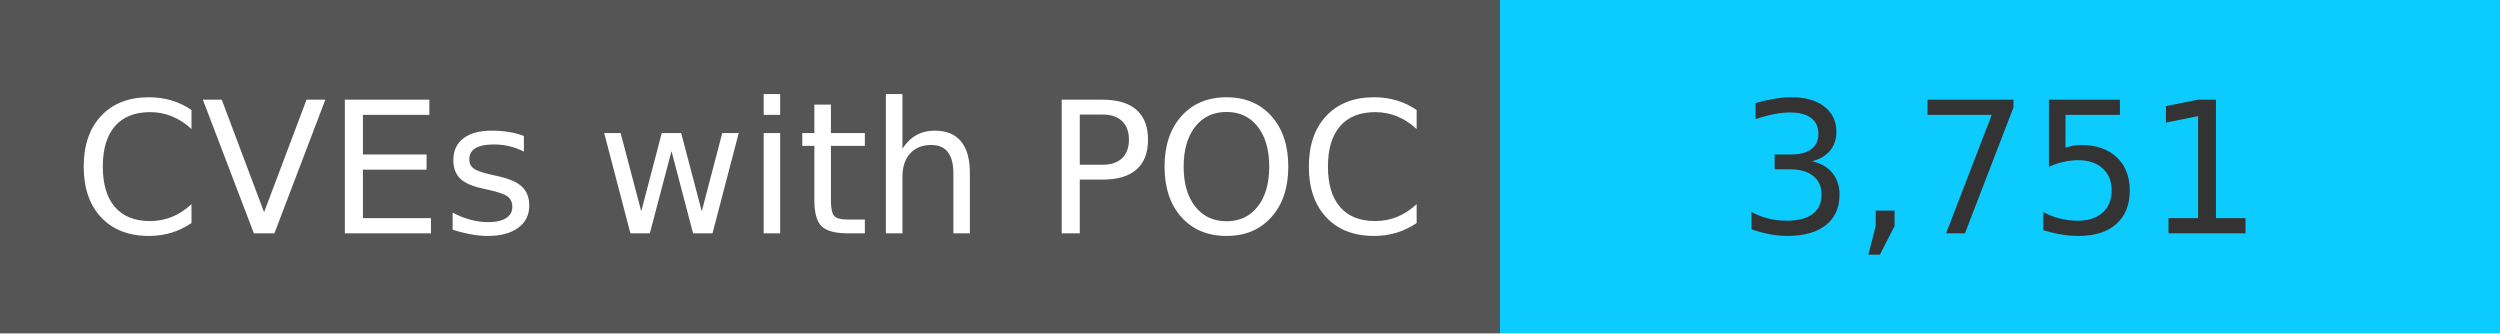
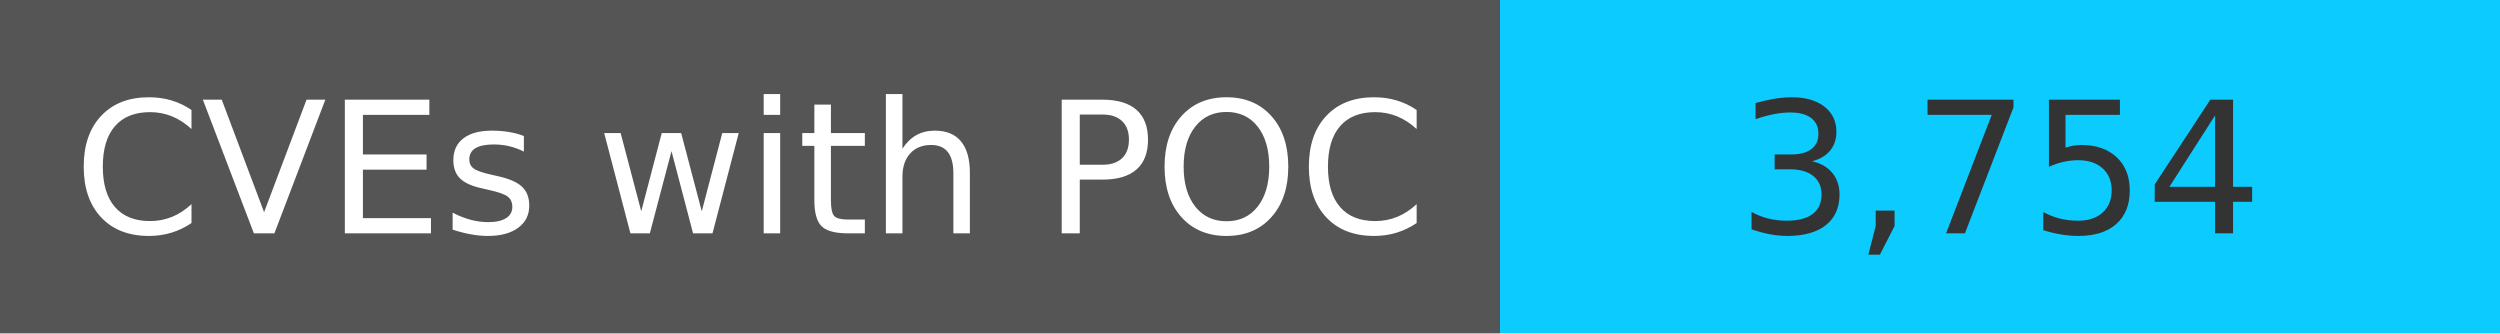
<svg xmlns="http://www.w3.org/2000/svg" width="150" height="20" role="img">
  <linearGradient id="s" x2="0" y2="100%">
    <stop offset="0" stop-color="#bbb" stop-opacity=".1" />
    <stop offset="1" stop-opacity=".1" />
  </linearGradient>
  <g>
    <rect width="90" height="20" fill="#555" />
    <rect x="90" width="267" height="20" fill="#0cccff" />
  </g>
  <g fill="#fff" text-anchor="middle" font-family="Verdana,Geneva,DejaVu Sans,sans-serif" text-rendering="geometricPrecision" font-size="110">
    <text x="450" y="140" transform="scale(.1)" fill="#fff">
            CVEs with POC
        </text>
    <text x="1200" y="140" transform="scale(.1)" fill="#333">
-             3,751
+             3,754
        </text>
  </g>
</svg>
